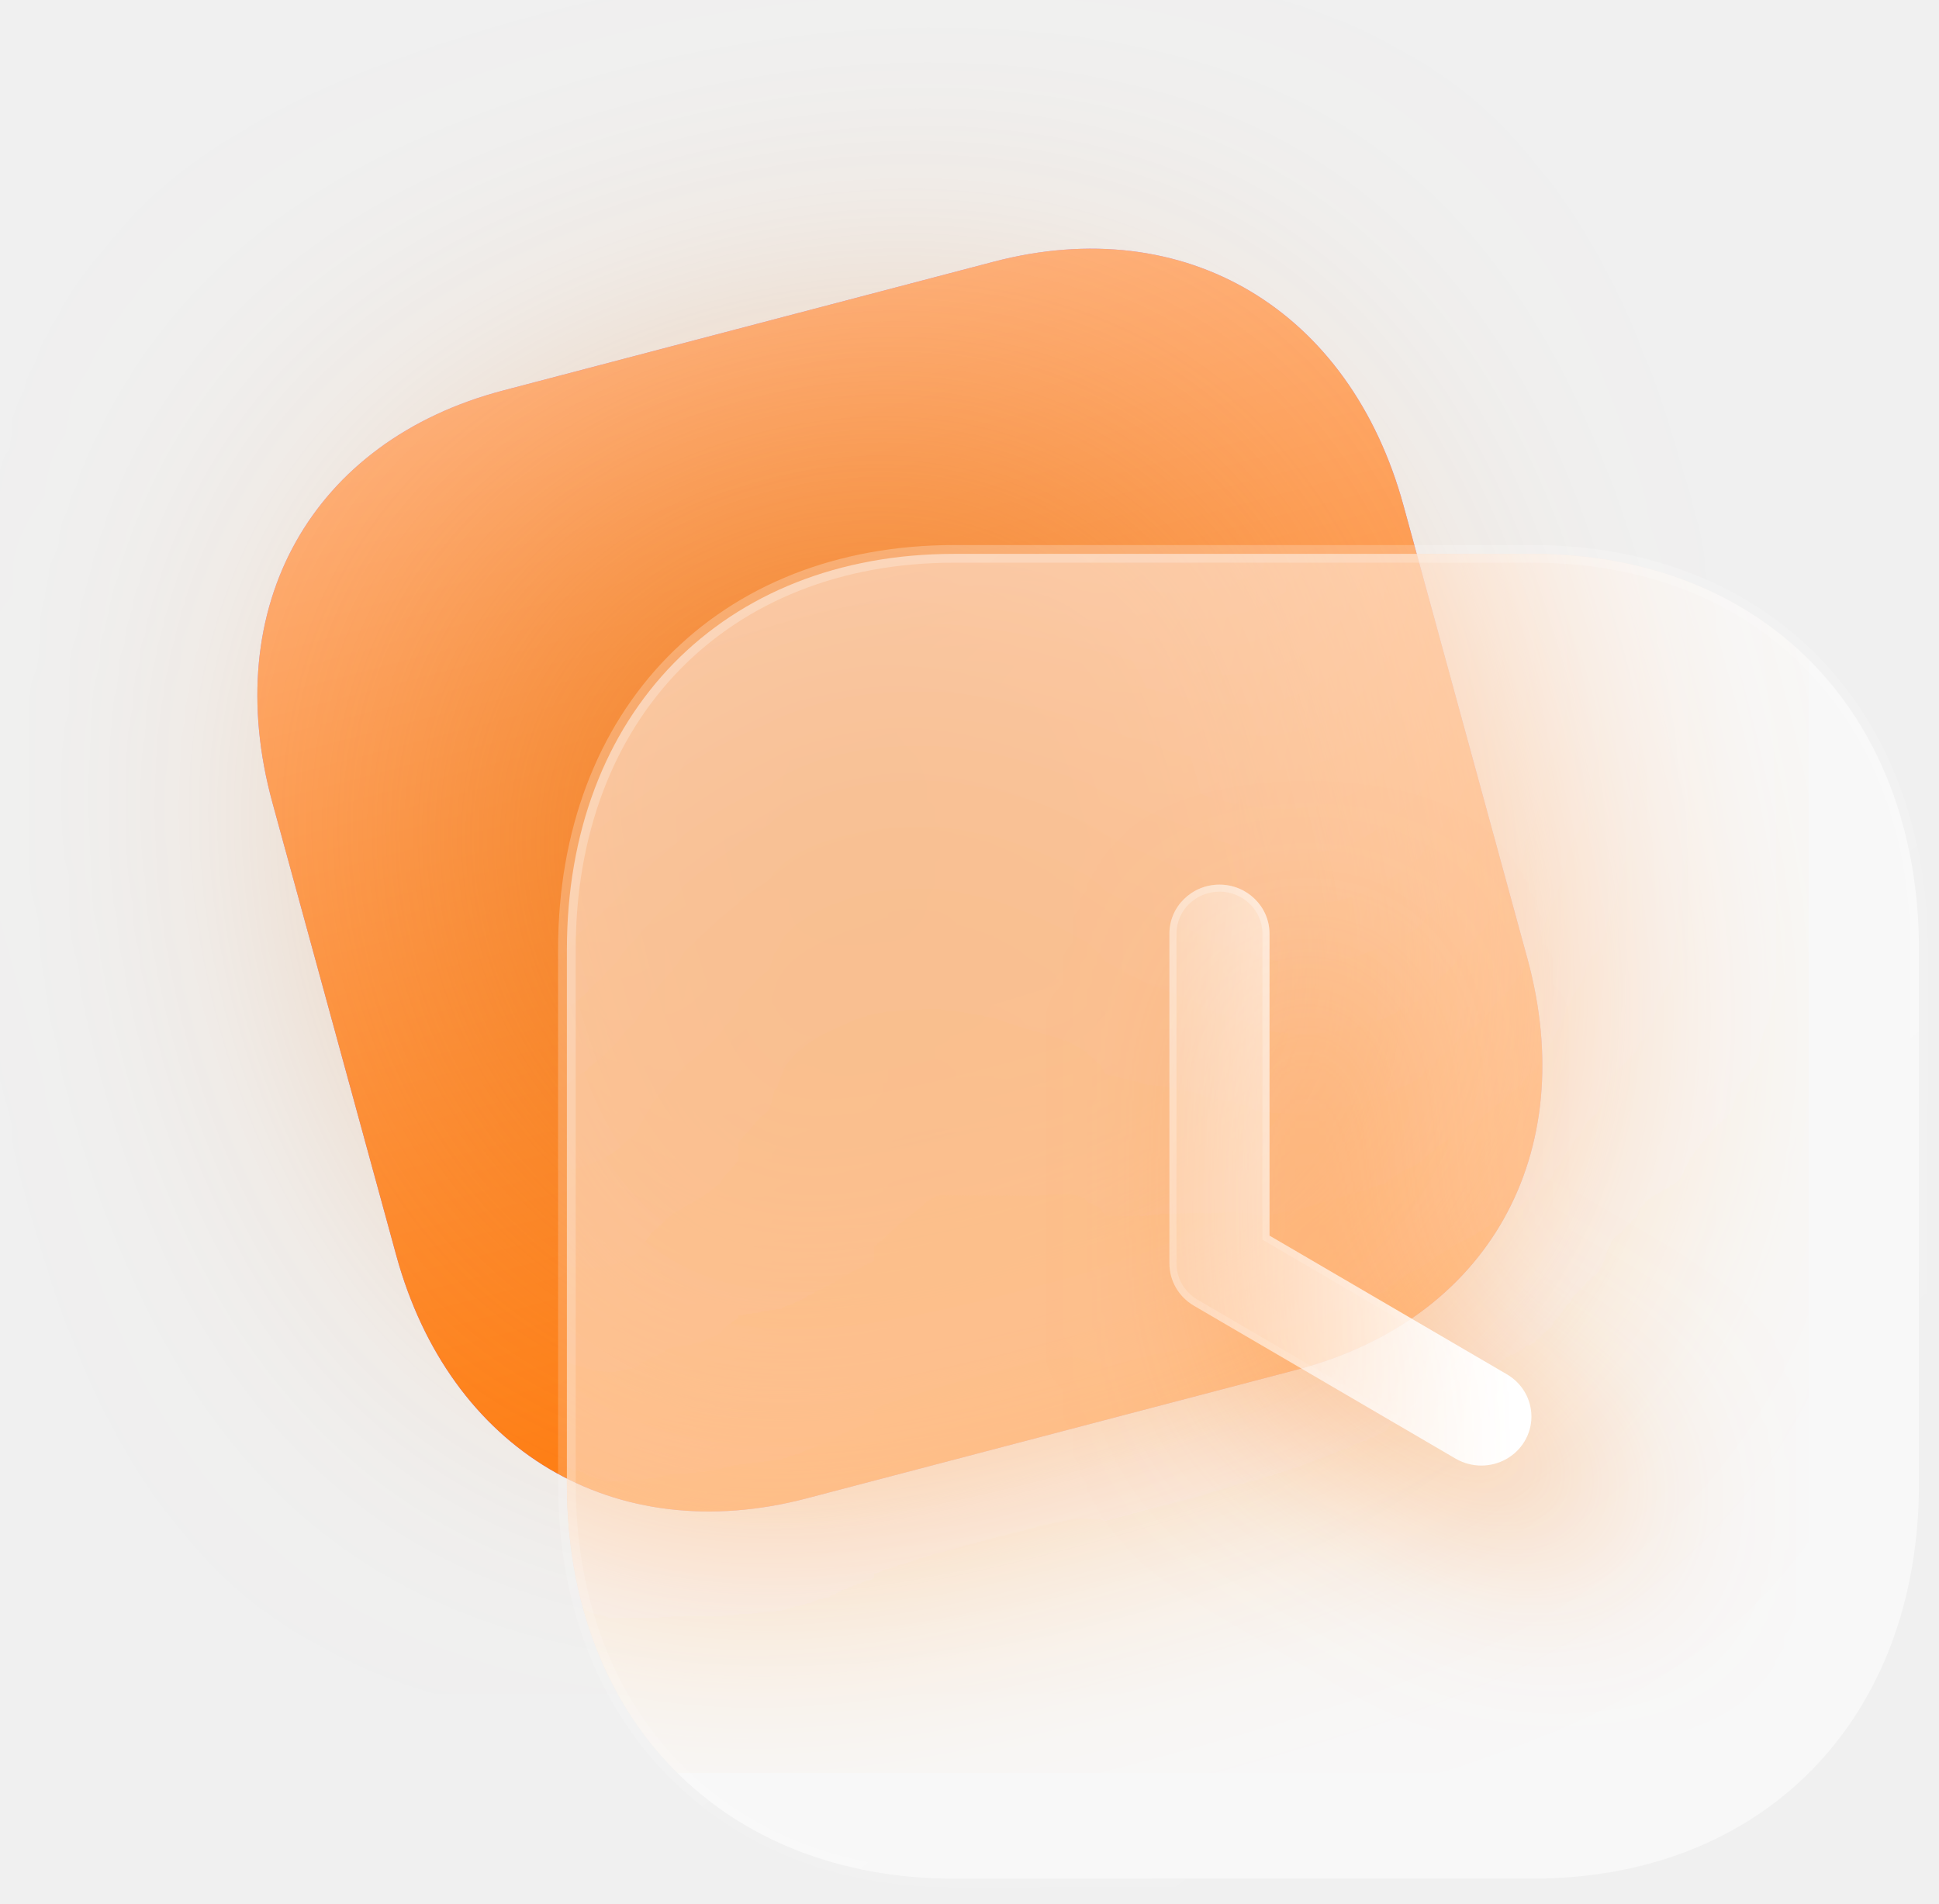
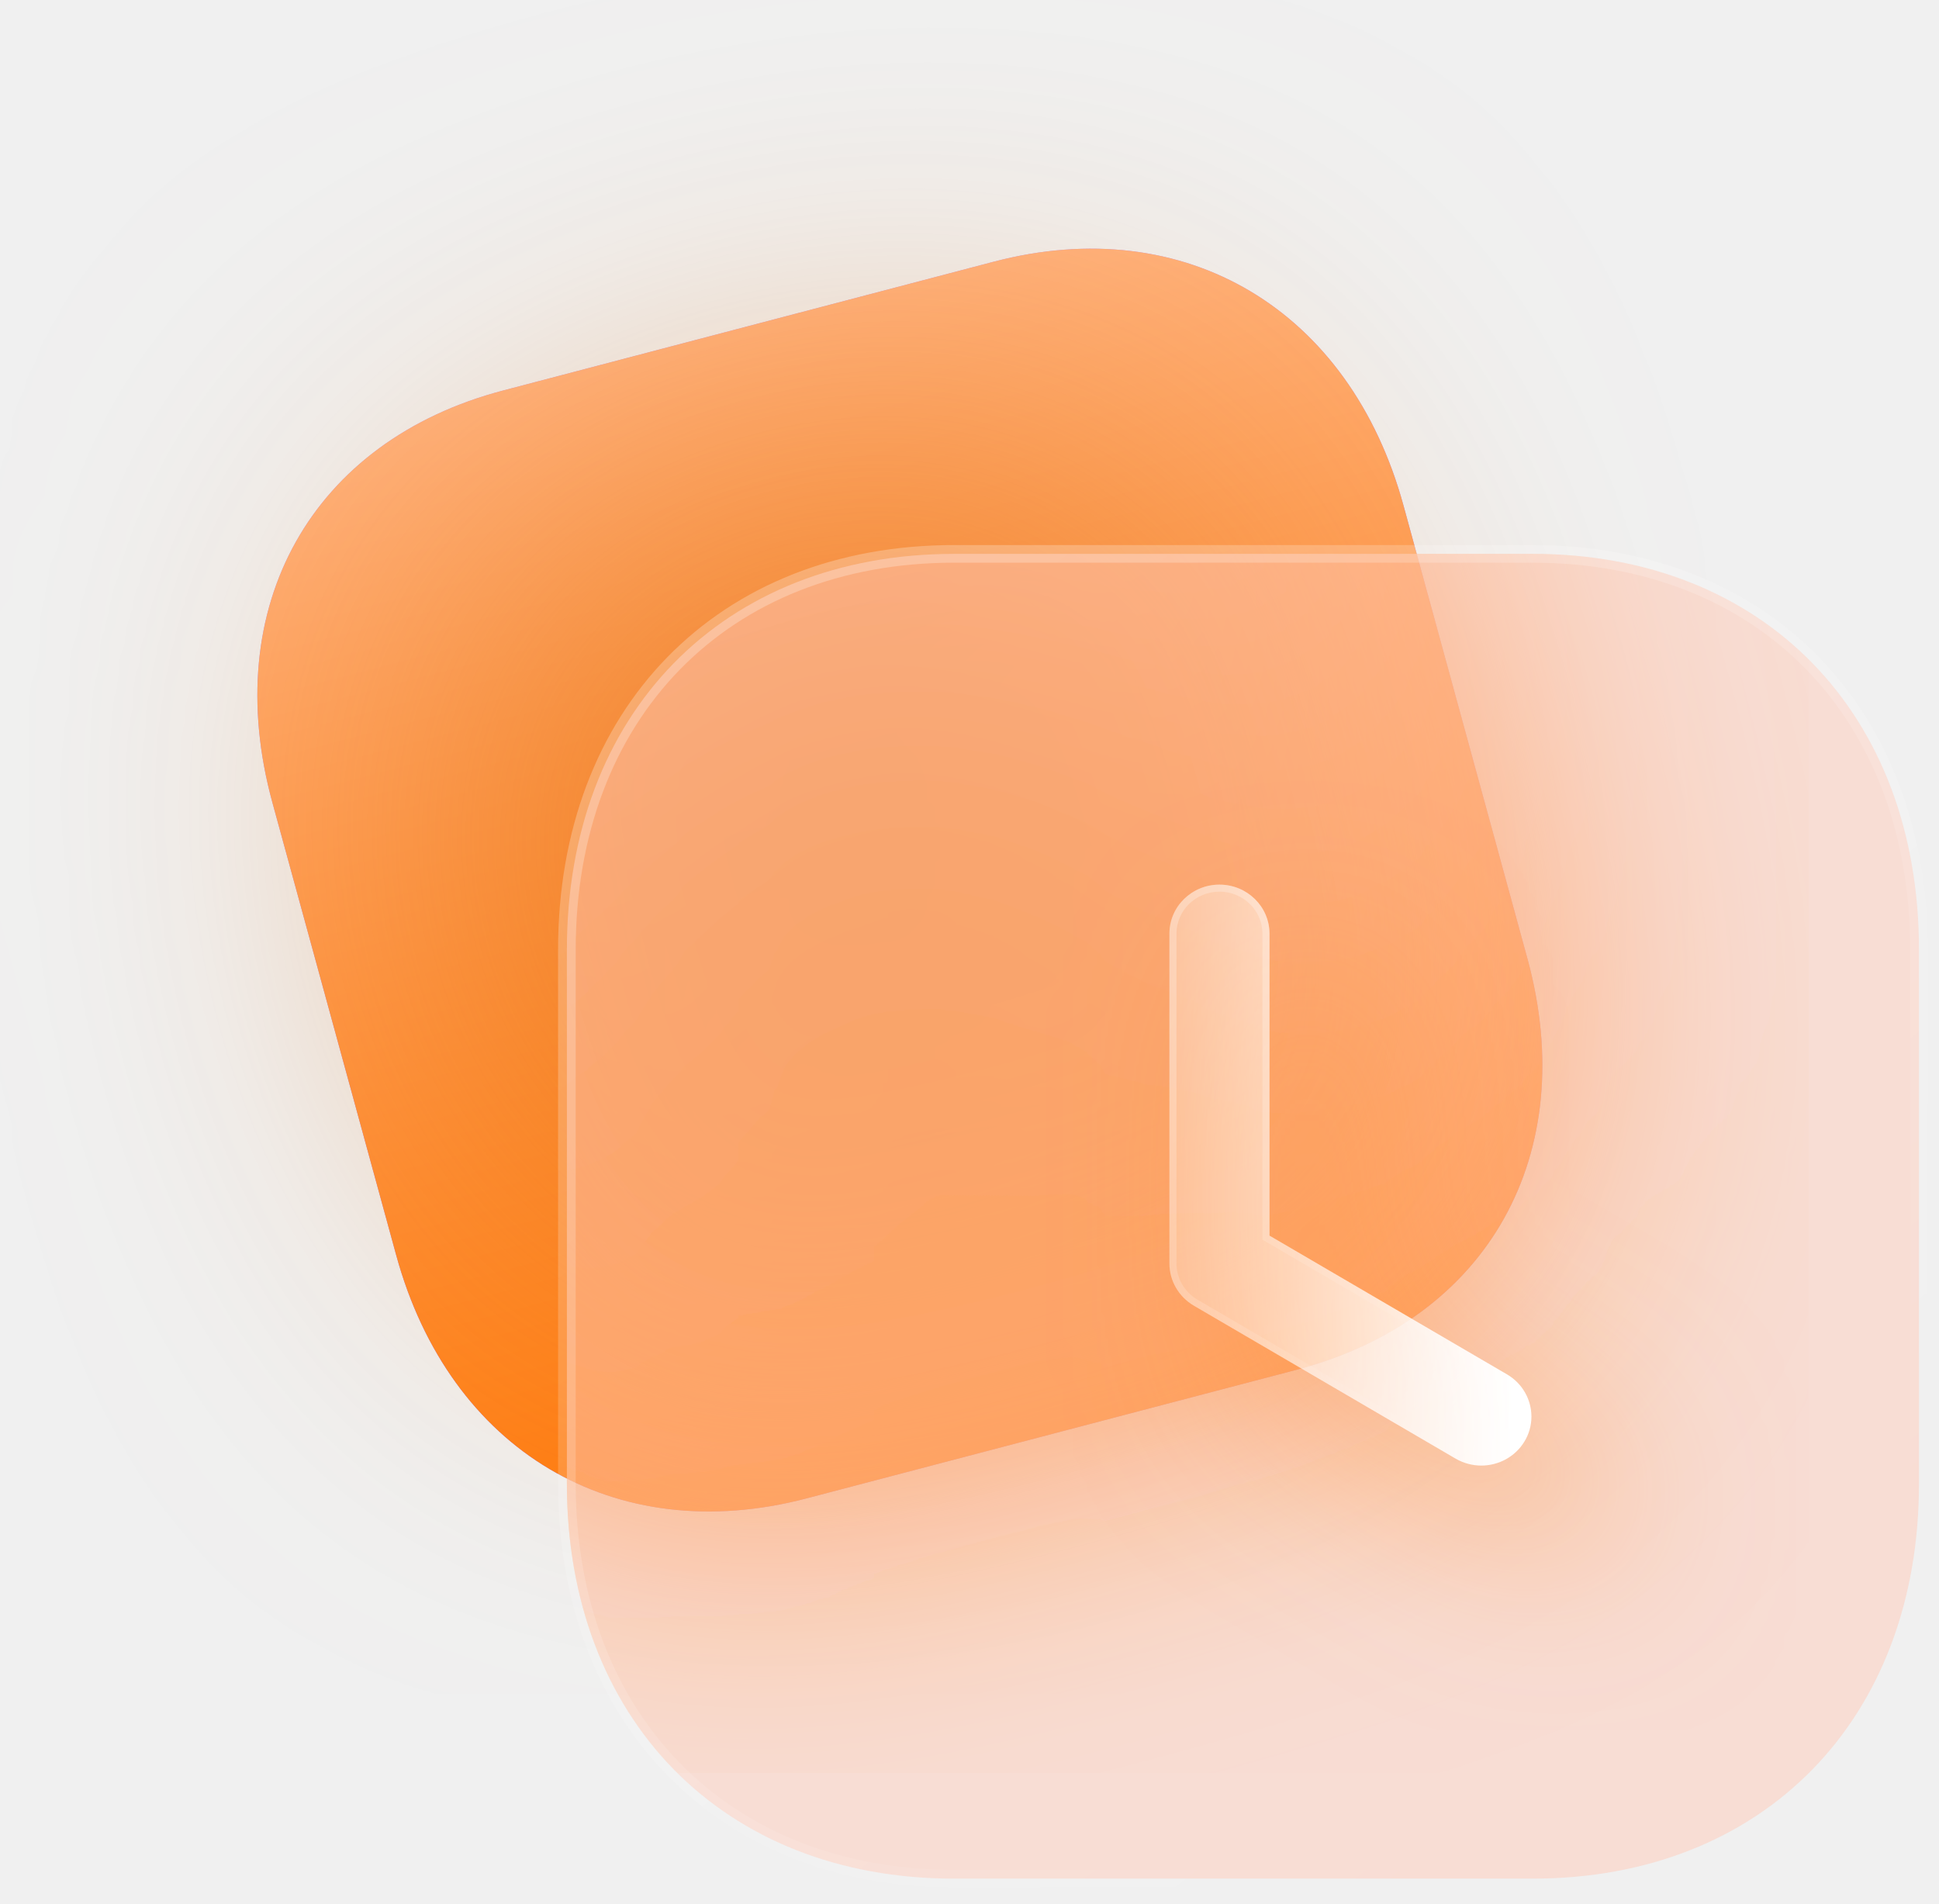
<svg xmlns="http://www.w3.org/2000/svg" width="110" height="108" viewBox="0 0 110 108" fill="none">
  <path d="M56.373 14.848L28.556 22.15C17.679 25.005 12.41 34.405 15.453 45.531L22.477 71.21C25.512 82.305 34.873 87.865 45.75 85.01L73.568 77.708C84.444 74.853 89.681 65.461 86.647 54.366L79.623 28.688C76.579 17.562 67.25 11.993 56.373 14.848" fill="url(#paint0_linear_1031_7302)" />
  <path d="M56.373 14.848L28.556 22.15C17.679 25.005 12.41 34.405 15.453 45.531L22.477 71.21C25.512 82.305 34.873 87.865 45.75 85.01L73.568 77.708C84.444 74.853 89.681 65.461 86.647 54.366L79.623 28.688C76.579 17.562 67.25 11.993 56.373 14.848" fill="url(#paint1_linear_1031_7302)" />
  <g opacity="0.5" filter="url(#filter0_f_1031_7302)">
    <rect x="32.379" y="75.009" width="43.651" height="45.452" rx="13" transform="rotate(-105 32.3792 75.0087)" fill="#E46800" />
  </g>
  <g clip-path="url(#frostClip_7302)" filter="url(#frostBlur_7302)">
    <path d="M56.373 14.848L28.556 22.15C17.679 25.005 12.41 34.405 15.453 45.531L22.477 71.21C25.512 82.305 34.873 87.865 45.75 85.01L73.568 77.708C84.444 74.853 89.681 65.461 86.647 54.366L79.623 28.688C76.579 17.562 67.25 11.993 56.373 14.848" fill="url(#paint0_linear_1031_7302)" />
    <path d="M56.373 14.848L28.556 22.15C17.679 25.005 12.41 34.405 15.453 45.531L22.477 71.21C25.512 82.305 34.873 87.865 45.75 85.01L73.568 77.708C84.444 74.853 89.681 65.461 86.647 54.366L79.623 28.688C76.579 17.562 67.25 11.993 56.373 14.848" fill="url(#paint1_linear_1031_7302)" />
    <g opacity="0.5">
      <rect x="32.379" y="75.009" width="43.651" height="45.452" rx="13" transform="rotate(-105 32.3792 75.0087)" fill="#E46800" />
    </g>
  </g>
-   <path d="M86.94 31.423C93.474 31.423 98.964 33.672 102.822 37.627C106.678 41.581 108.864 47.2 108.864 53.874V84.167C108.864 90.823 106.677 96.433 102.822 100.382C98.965 104.332 93.474 106.581 86.94 106.581H54.122C47.588 106.581 42.088 104.332 38.222 100.383C34.356 96.434 32.16 90.823 32.16 84.167V53.874C32.16 47.2 34.357 41.581 38.222 37.627C42.088 33.673 47.588 31.423 54.122 31.423H86.94Z" fill="white" fill-opacity="0.5" stroke="url(#paint2_linear_1031_7302)" stroke-linecap="round" stroke-linejoin="round" />
+   <path d="M86.94 31.423C93.474 31.423 98.964 33.672 102.822 37.627C106.678 41.581 108.864 47.2 108.864 53.874V84.167C108.864 90.823 106.677 96.433 102.822 100.382C98.965 104.332 93.474 106.581 86.94 106.581H54.122C47.588 106.581 42.088 104.332 38.222 100.383C34.356 96.434 32.16 90.823 32.16 84.167V53.874C32.16 47.2 34.357 41.581 38.222 37.627C42.088 33.673 47.588 31.423 54.122 31.423H86.94Z" fill="#FFCBB9" fill-opacity="0.5" stroke="url(#paint2_linear_1031_7302)" stroke-linecap="round" stroke-linejoin="round" />
  <clipPath id="frostClip_7302">
    <path d="M86.94 31.423C93.474 31.423 98.964 33.672 102.822 37.627C106.678 41.581 108.864 47.2 108.864 53.874V84.167C108.864 90.823 106.677 96.433 102.822 100.382C98.965 104.332 93.474 106.581 86.94 106.581H54.122C47.588 106.581 42.088 104.332 38.222 100.383C34.356 96.434 32.16 90.823 32.16 84.167V53.874C32.16 47.2 34.357 41.581 38.222 37.627C42.088 33.673 47.588 31.423 54.122 31.423H86.94Z" />
  </clipPath>
  <filter id="frostBlur_7302" x="-20%" y="-20%" width="140%" height="140%">
    <feGaussianBlur stdDeviation="10" />
  </filter>
  <g filter="url(#filter2_d_1031_7302)">
    <mask id="path-4-inside-1_1031_7302" fill="white">
      <path fill-rule="evenodd" clip-rule="evenodd" d="M82.583 82.757C83.041 83.02 83.541 83.147 84.037 83.147C85.002 83.147 85.944 82.661 86.478 81.789C86.745 81.351 86.874 80.87 86.878 80.395C86.878 80.374 86.878 80.354 86.878 80.334C86.867 79.398 86.373 78.489 85.494 77.973L72.019 70.101L72.019 52.968C72.019 51.433 70.747 50.187 69.18 50.187C67.613 50.187 66.341 51.433 66.341 52.968V71.68V71.682C66.341 72.66 66.867 73.569 67.723 74.073L82.583 82.757Z" />
    </mask>
    <path fill-rule="evenodd" clip-rule="evenodd" d="M82.583 82.757C83.041 83.02 83.541 83.147 84.037 83.147C85.002 83.147 85.944 82.661 86.478 81.789C86.745 81.351 86.874 80.87 86.878 80.395C86.878 80.374 86.878 80.354 86.878 80.334C86.867 79.398 86.373 78.489 85.494 77.973L72.019 70.101L72.019 52.968C72.019 51.433 70.747 50.187 69.18 50.187C67.613 50.187 66.341 51.433 66.341 52.968V71.68V71.682C66.341 72.66 66.867 73.569 67.723 74.073L82.583 82.757Z" fill="url(#paint3_linear_1031_7302)" />
    <path d="M82.583 82.757L82.381 83.103L82.384 83.104L82.583 82.757ZM86.478 81.789L86.819 81.998L86.82 81.997L86.478 81.789ZM86.878 80.395L87.278 80.398V80.398L86.878 80.395ZM86.878 80.334L86.478 80.339L86.478 80.339L86.878 80.334ZM85.494 77.973L85.697 77.628L85.696 77.627L85.494 77.973ZM72.019 70.101H71.619V70.33L71.817 70.446L72.019 70.101ZM72.019 52.968H72.419V52.968H72.019ZM67.723 74.073L67.519 74.418L67.521 74.418L67.723 74.073ZM84.037 83.147V82.746C83.609 82.746 83.179 82.638 82.783 82.41L82.583 82.757L82.384 83.104C82.904 83.403 83.472 83.546 84.037 83.546V83.147ZM86.478 81.789L86.137 81.58C85.68 82.327 84.87 82.746 84.037 82.746V83.147V83.546C85.134 83.546 86.209 82.995 86.819 81.998L86.478 81.789ZM86.878 80.395L86.478 80.391C86.474 80.796 86.365 81.206 86.136 81.582L86.478 81.789L86.82 81.997C87.125 81.496 87.273 80.945 87.278 80.398L86.878 80.395ZM86.878 80.334L86.478 80.339C86.478 80.356 86.478 80.374 86.478 80.391L86.878 80.395L87.278 80.398C87.278 80.375 87.278 80.352 87.278 80.329L86.878 80.334ZM86.878 80.334L87.278 80.329C87.265 79.256 86.699 78.217 85.697 77.628L85.494 77.973L85.291 78.318C86.047 78.762 86.468 79.54 86.478 80.339L86.878 80.334ZM85.494 77.973L85.696 77.627L72.221 69.755L72.019 70.101L71.817 70.446L85.292 78.318L85.494 77.973ZM72.019 52.968H71.619L71.619 70.101H72.019H72.419L72.419 52.968H72.019ZM69.18 50.187V50.587C70.534 50.587 71.619 51.661 71.619 52.968H72.019H72.419C72.419 51.204 70.96 49.787 69.18 49.787V50.187ZM66.341 52.968H66.741C66.741 51.661 67.826 50.587 69.18 50.587V50.187V49.787C67.4 49.787 65.941 51.204 65.941 52.968H66.341ZM66.341 71.68H66.741V52.968H66.341H65.941V71.68H66.341ZM66.341 71.682H66.741V71.68H66.341H65.941V71.682H66.341ZM67.723 74.073L67.926 73.729C67.19 73.295 66.741 72.516 66.741 71.682H66.341H65.941C65.941 72.805 66.545 73.843 67.519 74.418L67.723 74.073ZM82.583 82.757L82.785 82.412L67.924 73.728L67.723 74.073L67.521 74.418L82.381 83.103L82.583 82.757Z" fill="url(#paint4_linear_1031_7302)" mask="url(#path-4-inside-1_1031_7302)" />
  </g>
  <defs>
    <filter id="filter0_f_1031_7302" x="0" y="0" width="97.364" height="96.09" filterUnits="userSpaceOnUse" color-interpolation-filters="sRGB">
      <feFlood flood-opacity="0" result="BackgroundImageFix" />
      <feBlend mode="normal" in="SourceGraphic" in2="BackgroundImageFix" result="shape" />
      <feGaussianBlur stdDeviation="12" result="effect1_foregroundBlur_1031_7302" />
    </filter>
    <clipPath id="bgblur_0_1031_7302_clip_path" transform="translate(-7.6604 -6.9231)">
      <path d="M86.94 31.423C93.474 31.423 98.964 33.672 102.822 37.627C106.678 41.581 108.864 47.2 108.864 53.874V84.167C108.864 90.823 106.677 96.433 102.822 100.382C98.965 104.332 93.474 106.581 86.94 106.581H54.122C47.588 106.581 42.088 104.332 38.222 100.383C34.356 96.434 32.16 90.823 32.16 84.167V53.874C32.16 47.2 34.357 41.581 38.222 37.627C42.088 33.673 47.588 31.423 54.122 31.423H86.94Z" />
    </clipPath>
    <filter id="filter2_d_1031_7302" x="51.341" y="35.187" width="50.537" height="62.96" filterUnits="userSpaceOnUse" color-interpolation-filters="sRGB">
      <feFlood flood-opacity="0" result="BackgroundImageFix" />
      <feColorMatrix in="SourceAlpha" type="matrix" values="0 0 0 0 0 0 0 0 0 0 0 0 0 0 0 0 0 0 127 0" result="hardAlpha" />
      <feOffset dx="5" dy="5" />
      <feGaussianBlur stdDeviation="5" />
      <feColorMatrix type="matrix" values="0 0 0 0 1 0 0 0 0 0.58 0 0 0 0 0.247 0 0 0 0.5 0" />
      <feBlend mode="normal" in2="BackgroundImageFix" result="effect1_dropShadow_1031_7302" />
      <feBlend mode="normal" in="SourceGraphic" in2="effect1_dropShadow_1031_7302" result="shape" />
    </filter>
    <clipPath id="bgblur_1_1031_7302_clip_path" transform="translate(-51.3411 -35.1868)">
      <path fill-rule="evenodd" clip-rule="evenodd" d="M82.583 82.757C83.041 83.02 83.541 83.147 84.037 83.147C85.002 83.147 85.944 82.661 86.478 81.789C86.745 81.351 86.874 80.87 86.878 80.395C86.878 80.374 86.878 80.354 86.878 80.334C86.867 79.398 86.373 78.489 85.494 77.973L72.019 70.101L72.019 52.968C72.019 51.433 70.747 50.187 69.18 50.187C67.613 50.187 66.341 51.433 66.341 52.968V71.68V71.682C66.341 72.66 66.867 73.569 67.723 74.073L82.583 82.757Z" />
    </clipPath>
    <linearGradient id="paint0_linear_1031_7302" x1="42.449" y1="18.503" x2="58.993" y2="81.534" gradientUnits="userSpaceOnUse">
      <stop stop-color="#BC94FF" />
      <stop offset="1" stop-color="#9F66FF" />
    </linearGradient>
    <linearGradient id="paint1_linear_1031_7302" x1="42.449" y1="18.503" x2="58.993" y2="81.534" gradientUnits="userSpaceOnUse">
      <stop stop-color="#FFB37F" />
      <stop offset="1" stop-color="#FF7B0D" />
    </linearGradient>
    <linearGradient id="paint2_linear_1031_7302" x1="44.711" y1="40.563" x2="91.802" y2="100.1" gradientUnits="userSpaceOnUse">
      <stop stop-color="white" stop-opacity="0.25" />
      <stop offset="1" stop-color="white" stop-opacity="0" />
    </linearGradient>
    <linearGradient id="paint3_linear_1031_7302" x1="85.422" y1="56.139" x2="62.531" y2="56.604" gradientUnits="userSpaceOnUse">
      <stop stop-color="white" />
      <stop offset="1" stop-color="white" stop-opacity="0.2" />
    </linearGradient>
    <linearGradient id="paint4_linear_1031_7302" x1="69.61" y1="54.027" x2="90.415" y2="70.083" gradientUnits="userSpaceOnUse">
      <stop stop-color="white" stop-opacity="0.25" />
      <stop offset="1" stop-color="white" stop-opacity="0" />
    </linearGradient>
  </defs>
</svg>
